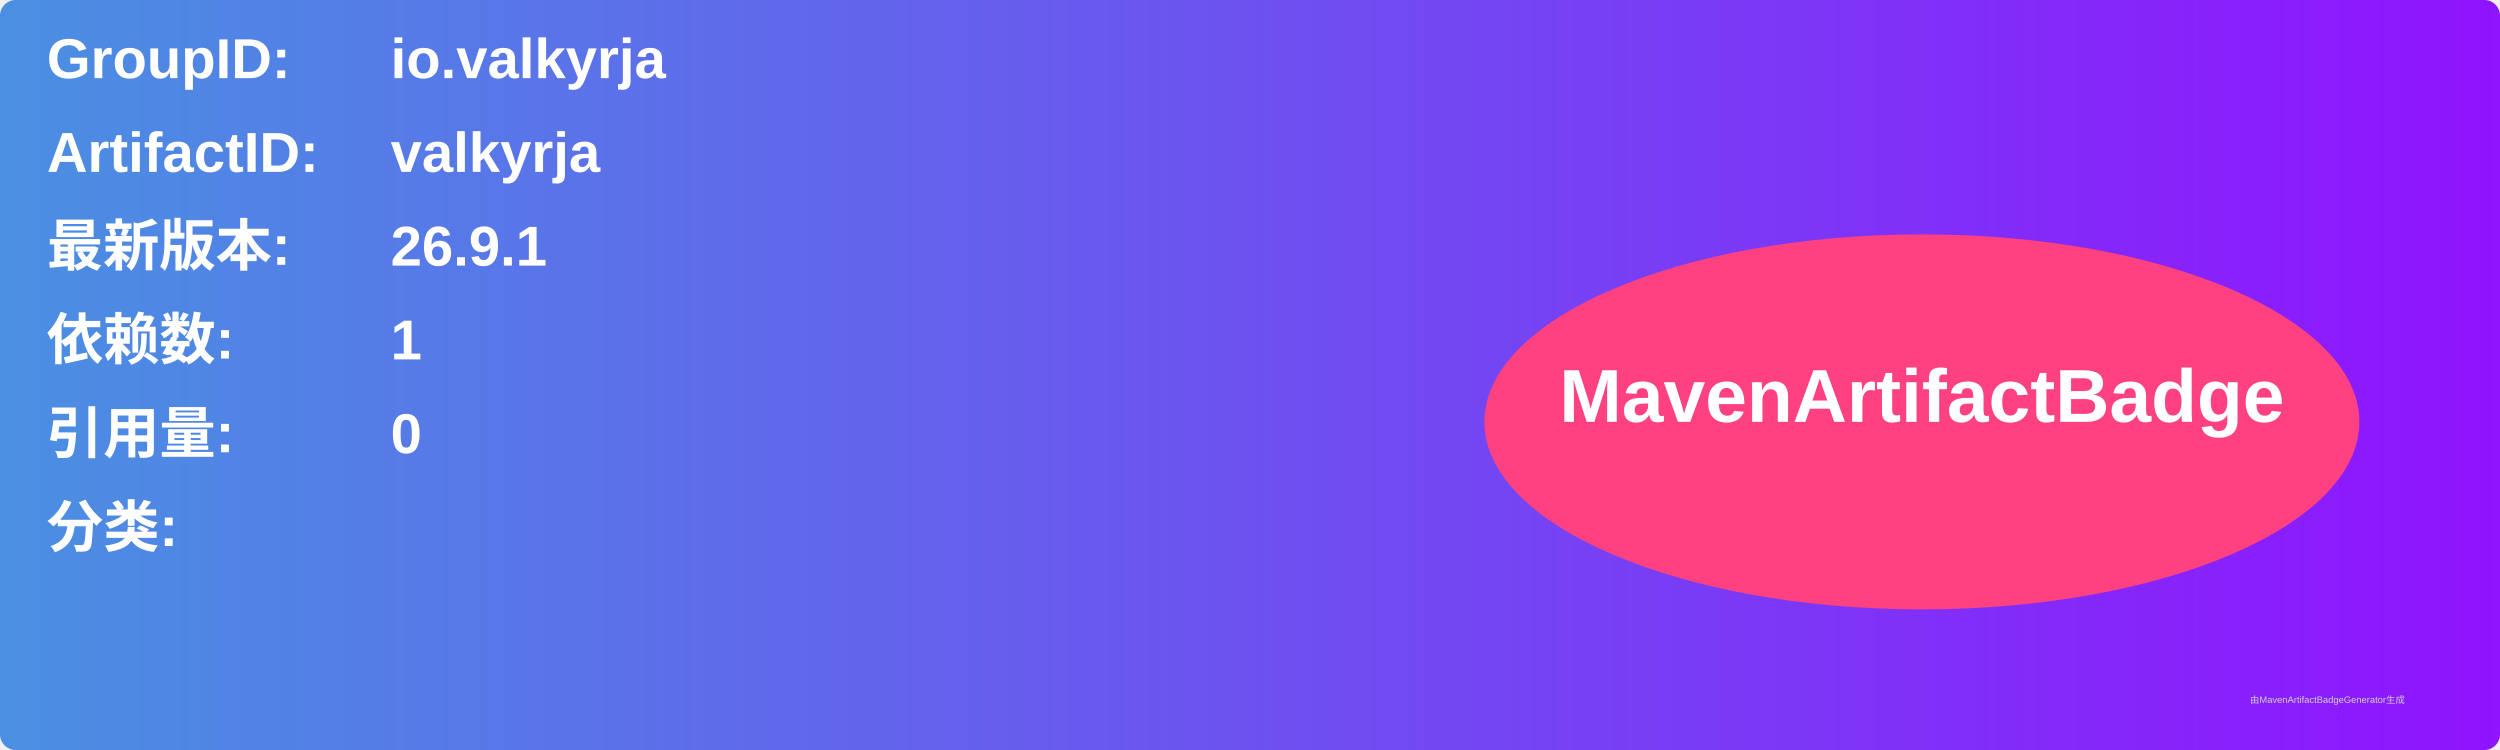
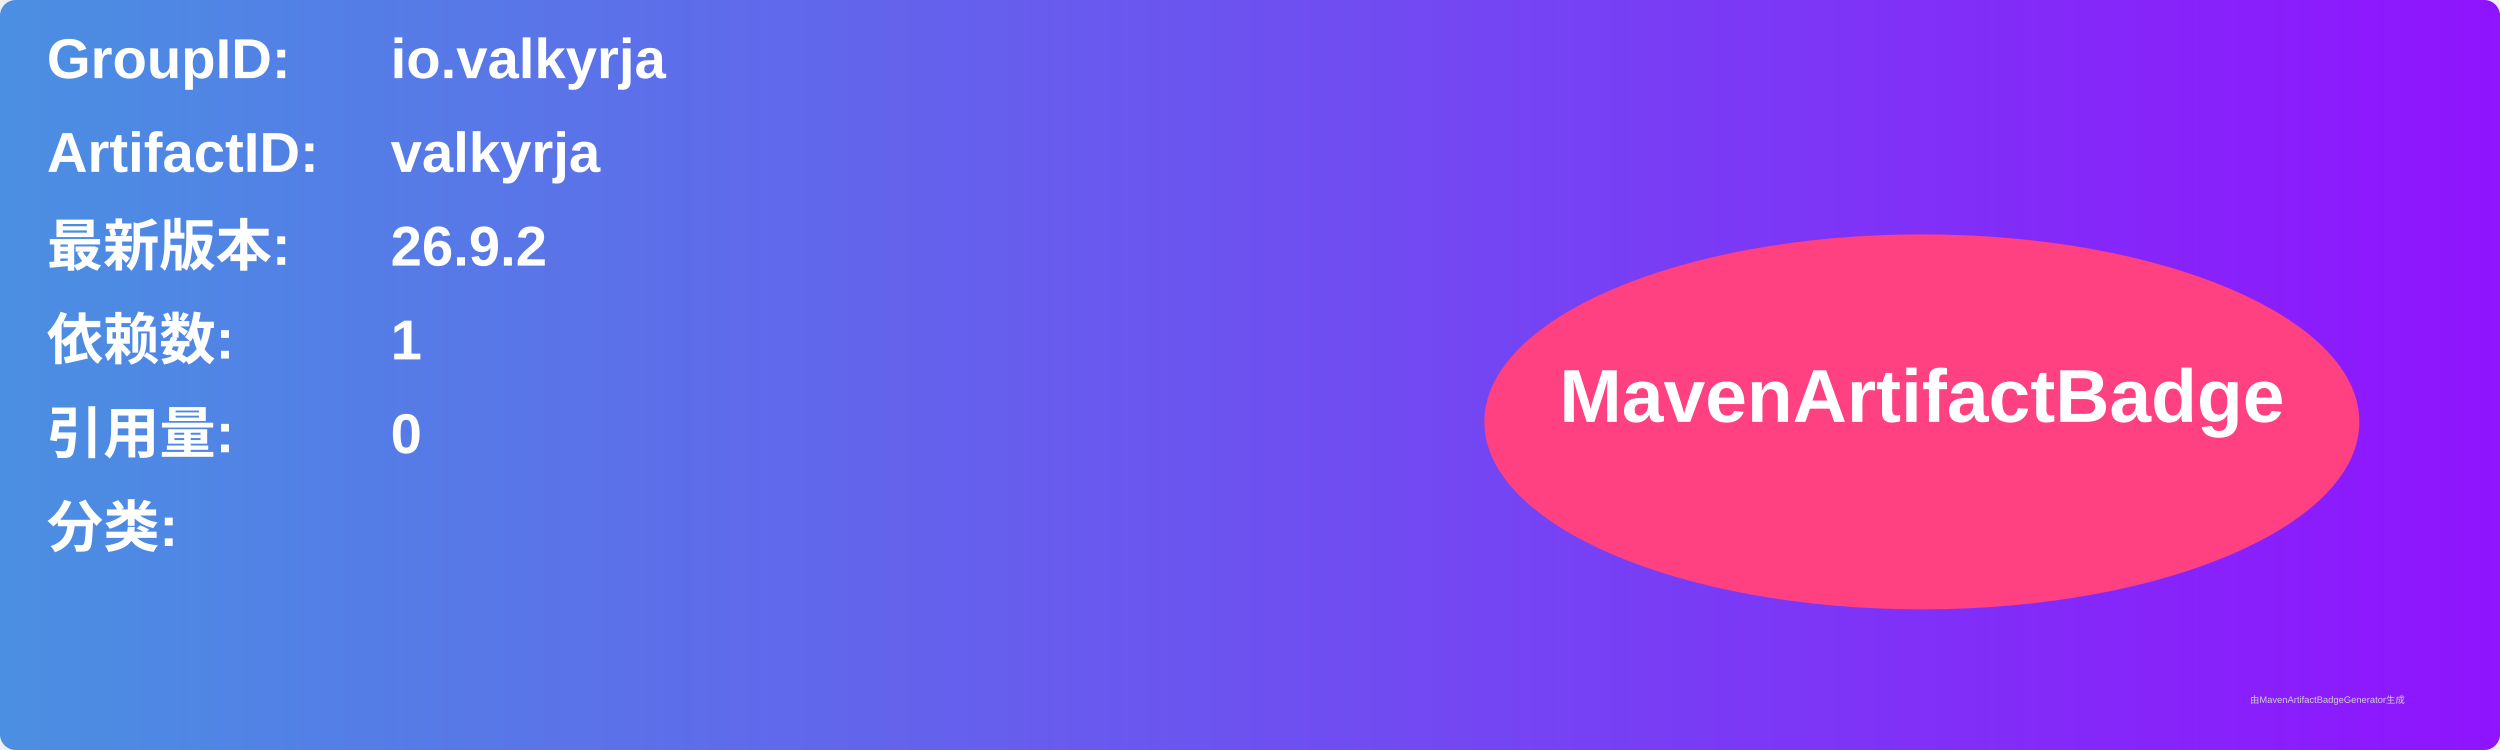
<svg xmlns="http://www.w3.org/2000/svg" width="800" height="240" viewBox="0 0 800 240">
  <linearGradient id="grad" x1="0%" y1="0%" x2="100%" y2="0%">
    <stop offset="0%" stop-color="#4a90e2" />
    <stop offset="100%" stop-color="#9013fe" />
  </linearGradient>
  <rect width="100%" height="100%" rx="5" ry="5" fill="url(#grad)" />
  <g transform="translate(15, 15)">
    <text x="0" y="10" font-family="Arial" font-size="18" fill="white" font-weight="bold" width="260">GroupID:</text>
    <text x="110" y="10" font-family="Arial" font-size="18" fill="white" font-weight="bold" width="460">io.valkyrja</text>
    <text x="0" y="40" font-family="Arial" font-size="18" fill="white" font-weight="bold" width="260">ArtifactID:</text>
    <text x="110" y="40" font-family="Arial" font-size="18" fill="white" font-weight="bold" width="460">valkyrja</text>
    <text x="0" y="70" font-family="Arial" font-size="18" fill="white" font-weight="bold">最新版本:</text>
    <text x="110" y="70" font-family="Arial" font-size="18" fill="white" font-weight="bold">
-       <tspan font-weight="bold">26.9.1</tspan>
+       <tspan font-weight="bold">26.9.2</tspan>
    </text>
    <text x="0" y="100" font-family="Arial" font-size="18" fill="white" font-weight="bold">依赖数: </text>
    <text x="110" y="100" font-family="Arial" font-size="18" fill="white">
      <tspan font-weight="bold">1</tspan>
    </text>
    <text x="0" y="130" font-family="Arial" font-size="18" fill="white" font-weight="bold">引用量: </text>
    <text x="110" y="130" font-family="Arial" font-size="18" fill="white">
      <tspan font-weight="bold">0</tspan>
    </text>
    <text x="0" y="160" font-family="Arial" font-size="18" fill="white" font-weight="bold">分类:</text>
    <text x="10" y="190" font-family="Arial" font-size="10" fill="white">
      <tspan font-weight="bold" />
    </text>
    <ellipse cx="600" cy="120" rx="140" ry="60" fill="#ff4081" />
    <text x="600" y="120" text-anchor="middle" font-family="Arial" font-size="24" fill="white" font-weight="bold">MavenArtifactBadge</text>
  </g>
  <text x="720" y="225" font-family="Arial" font-size="3" fill="#d0d0d0">由MavenArtifactBadgeGenerator生成</text>
</svg>
